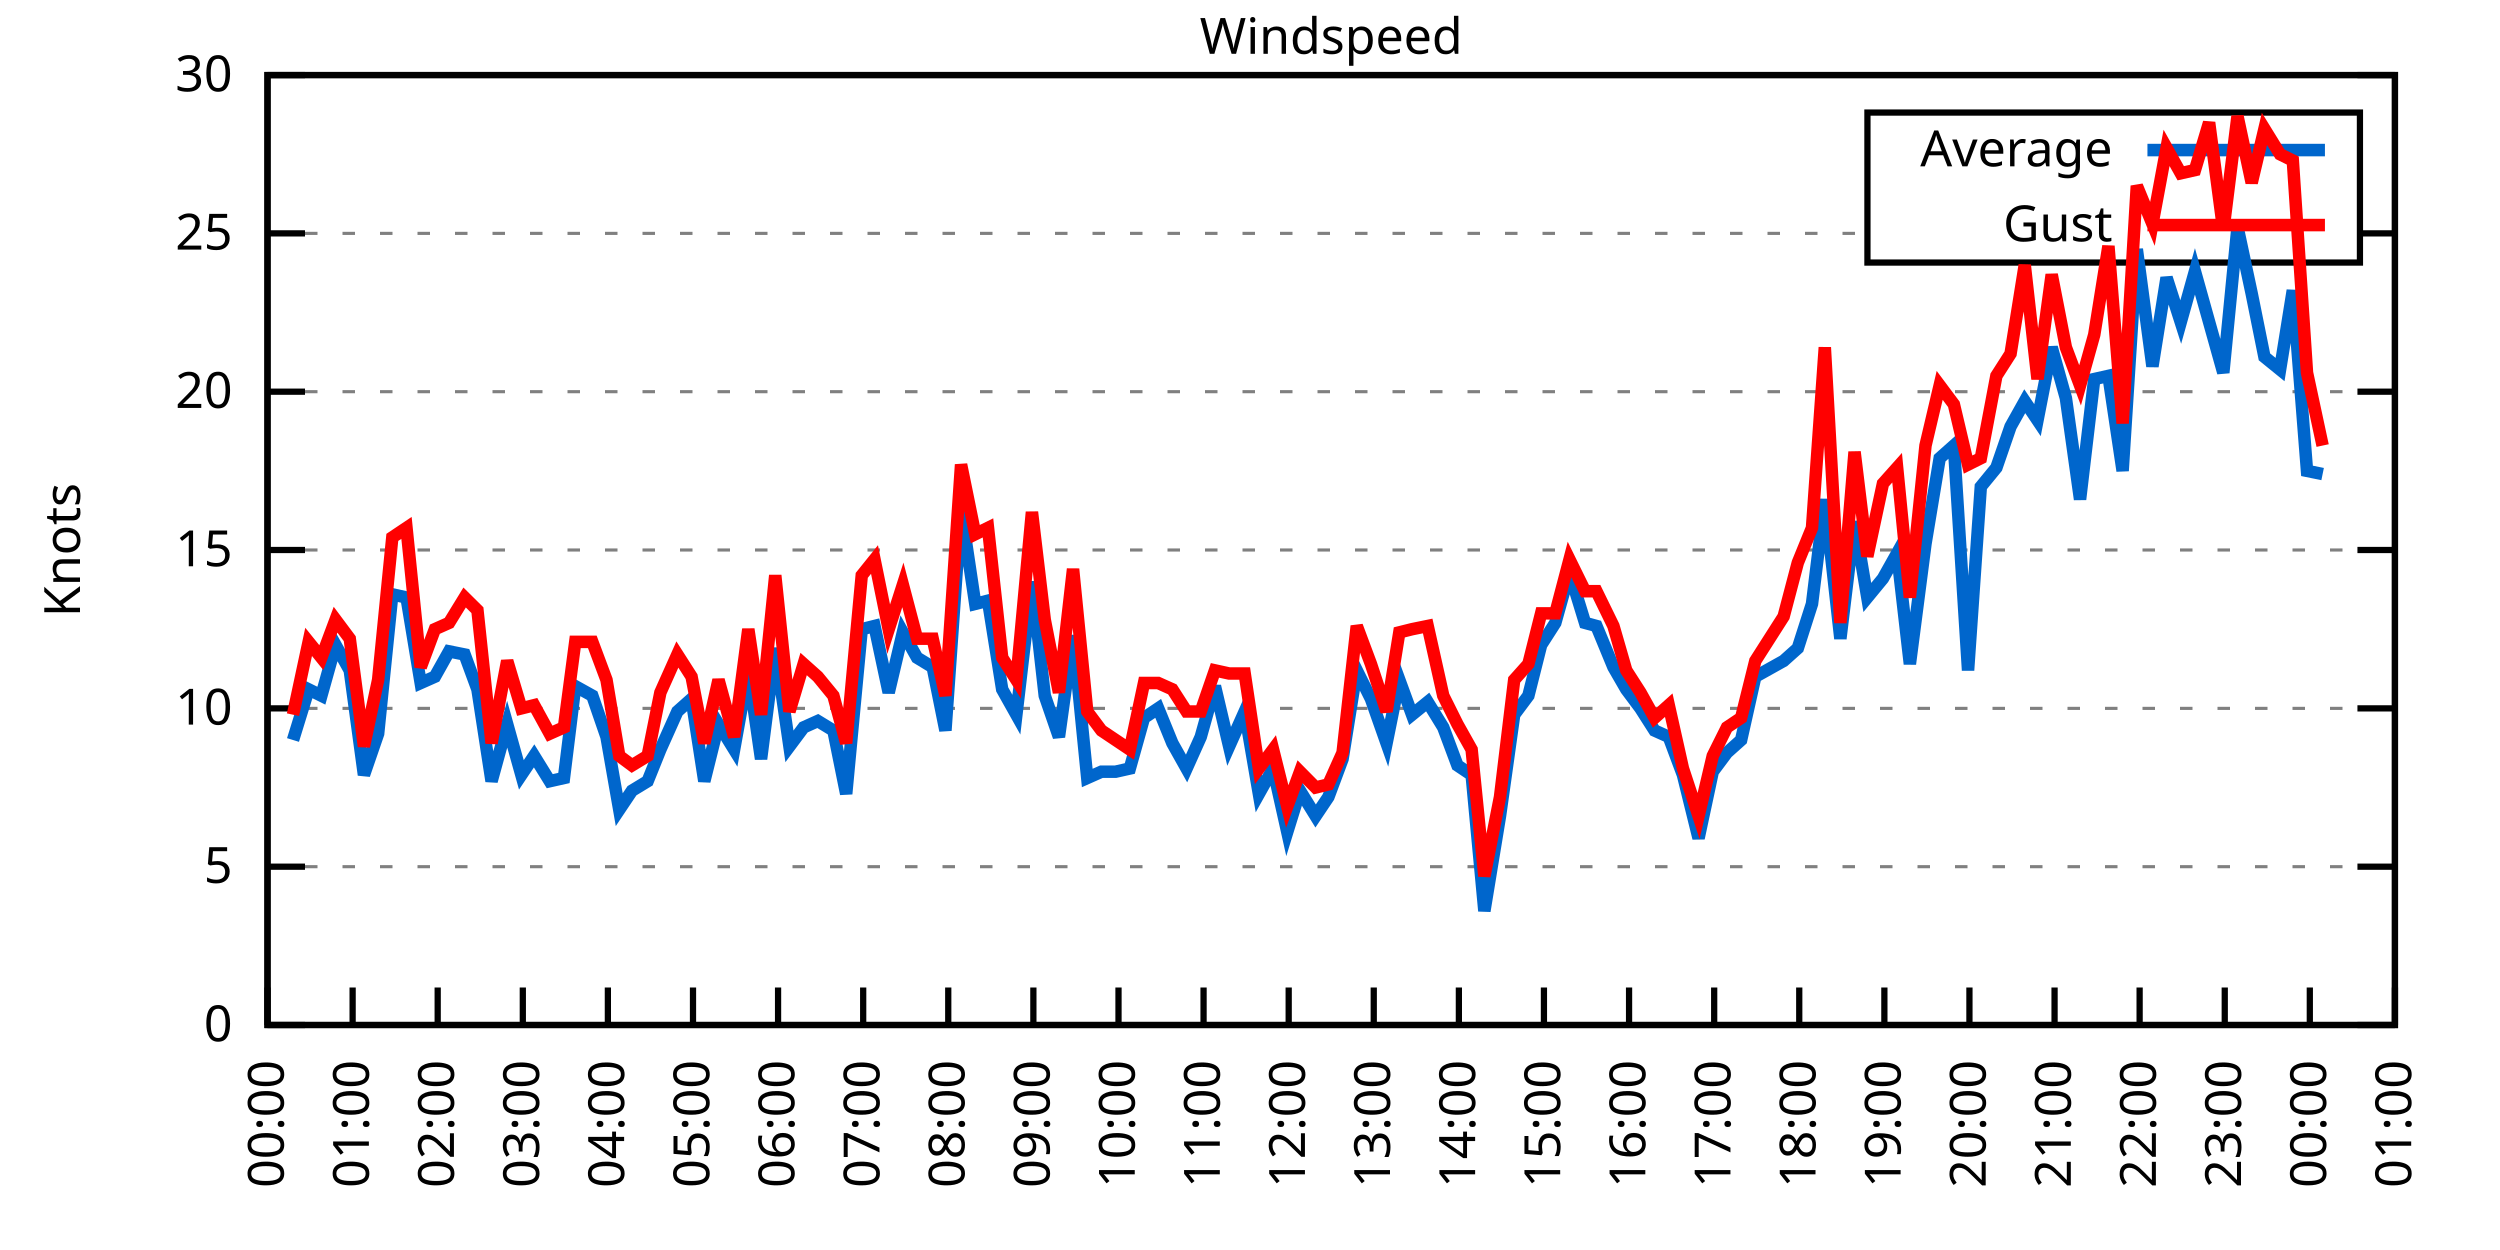
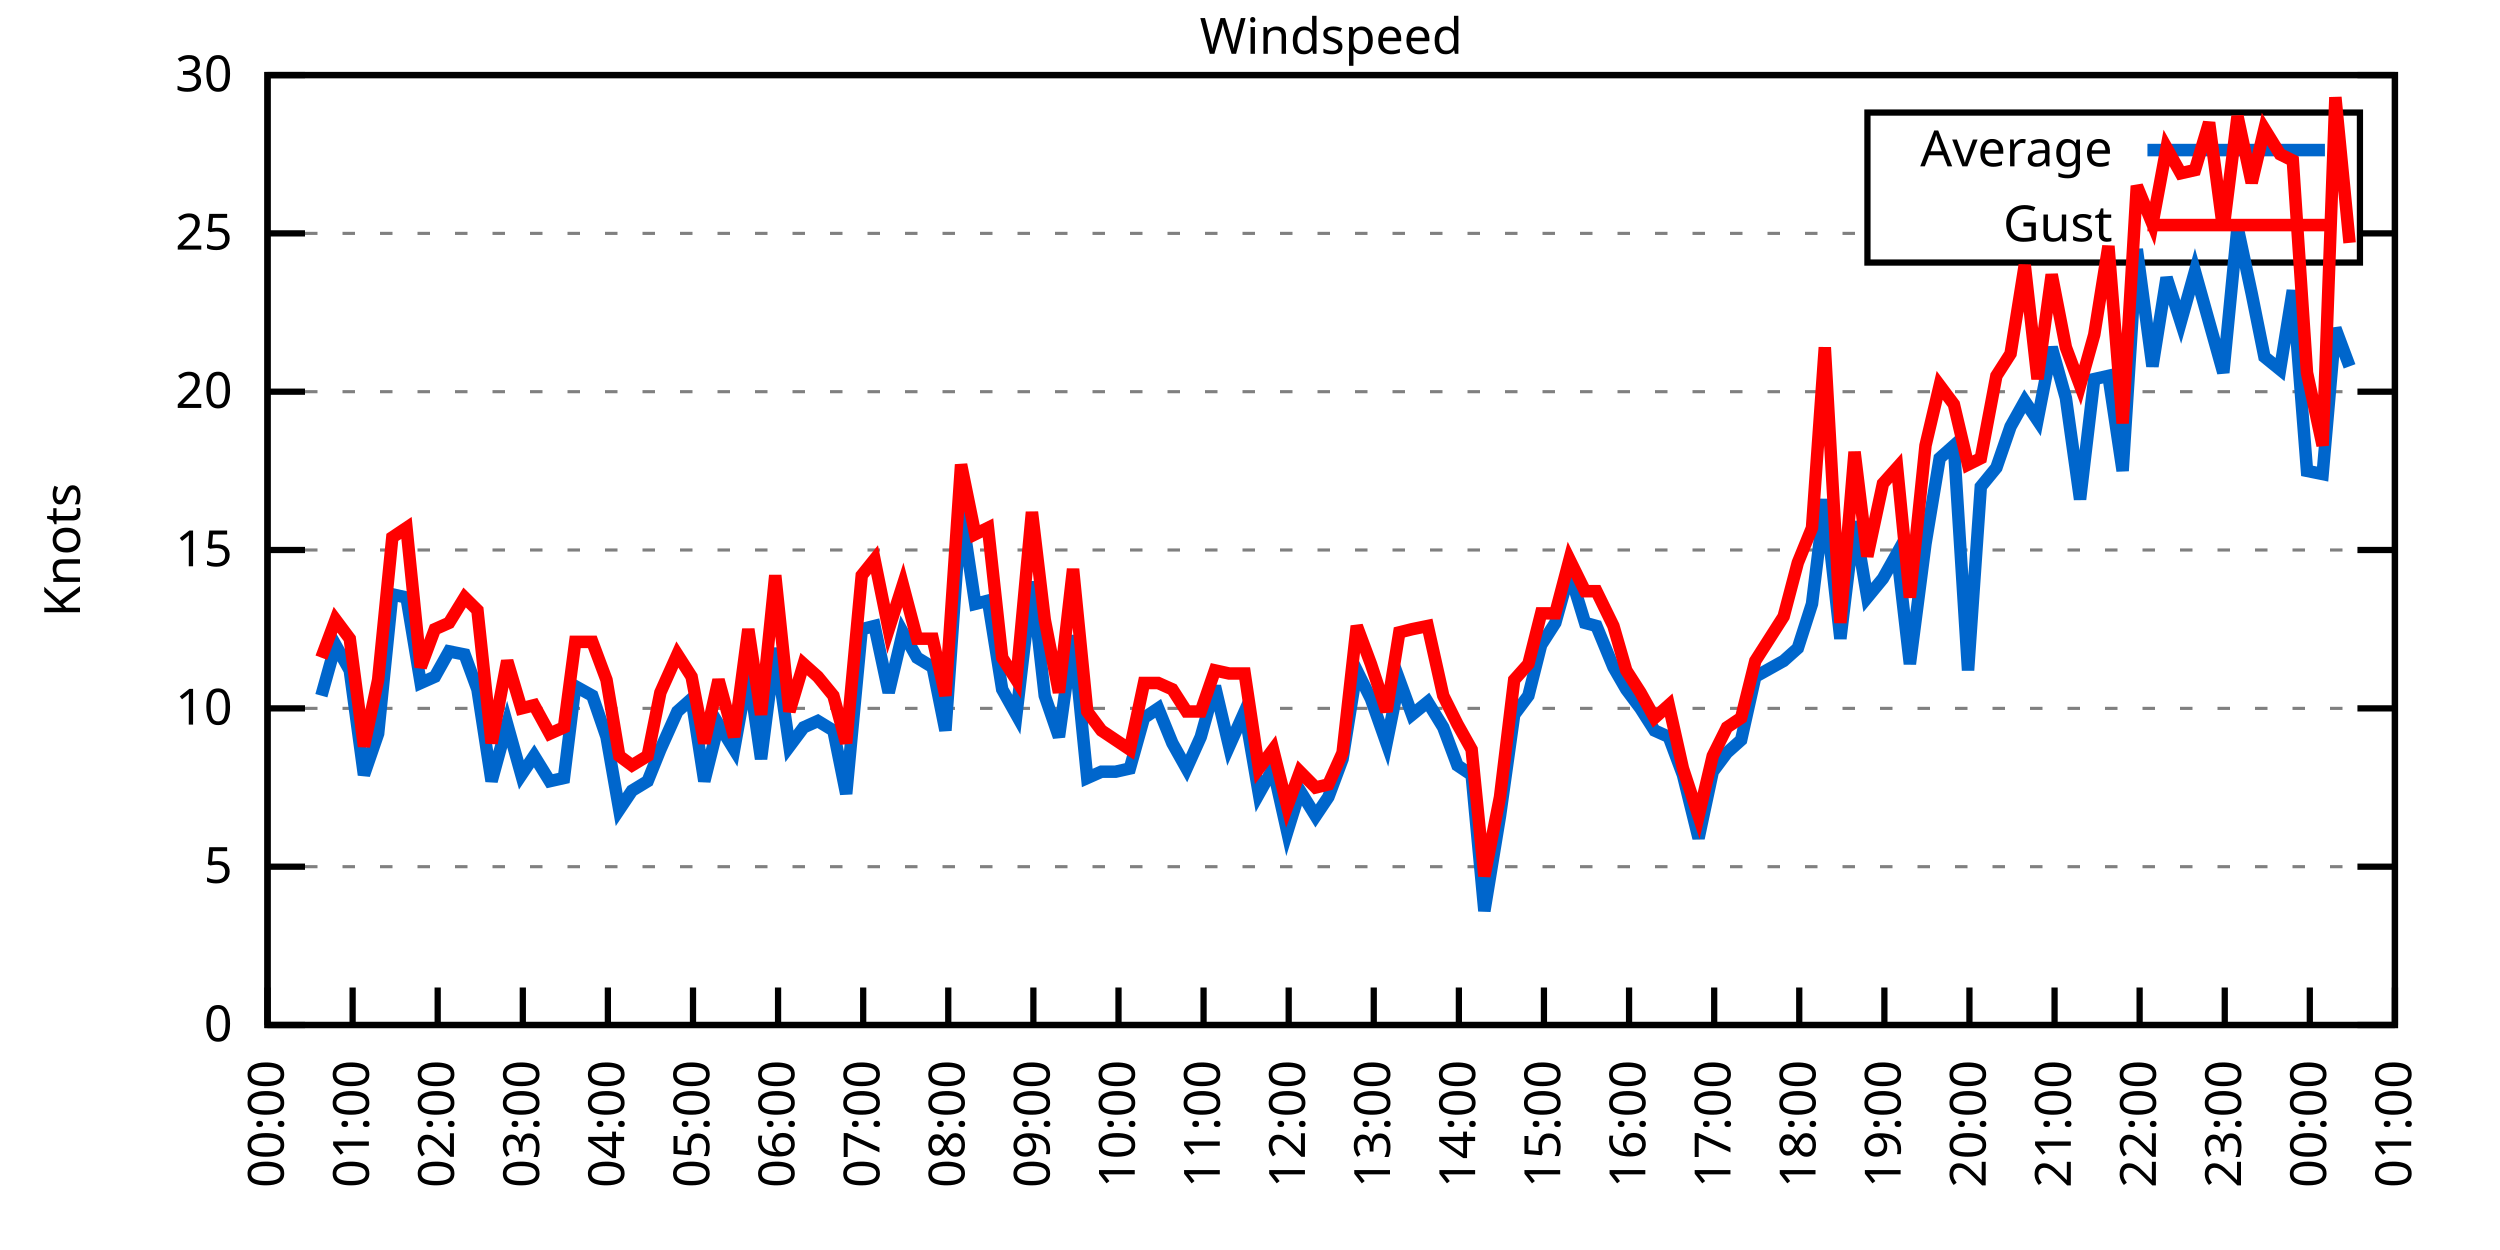
<svg xmlns="http://www.w3.org/2000/svg" xmlns:xlink="http://www.w3.org/1999/xlink" width="400" height="200" viewBox="0 0 400 200">
  <g id="gnuplot_canvas">
    <rect x="0" y="0" width="400" height="200" fill="none" />
    <defs>
      <circle id="gpDot" r="0.5" stroke-width="0.5" stroke="currentColor" />
      <path id="gpPt0" stroke-width="0.333" stroke="currentColor" d="M-1,0 h2 M0,-1 v2" />
      <path id="gpPt1" stroke-width="0.333" stroke="currentColor" d="M-1,-1 L1,1 M1,-1 L-1,1" />
      <path id="gpPt2" stroke-width="0.333" stroke="currentColor" d="M-1,0 L1,0 M0,-1 L0,1 M-1,-1 L1,1 M-1,1 L1,-1" />
      <rect id="gpPt3" stroke-width="0.333" stroke="currentColor" x="-1" y="-1" width="2" height="2" />
      <rect id="gpPt4" stroke-width="0.333" stroke="currentColor" fill="currentColor" x="-1" y="-1" width="2" height="2" />
      <circle id="gpPt5" stroke-width="0.333" stroke="currentColor" cx="0" cy="0" r="1" />
      <use xlink:href="#gpPt5" id="gpPt6" fill="currentColor" stroke="none" />
      <path id="gpPt7" stroke-width="0.333" stroke="currentColor" d="M0,-1.33 L-1.33,0.67 L1.33,0.67 z" />
      <use xlink:href="#gpPt7" id="gpPt8" fill="currentColor" stroke="none" />
      <use xlink:href="#gpPt7" id="gpPt9" stroke="currentColor" transform="rotate(180)" />
      <use xlink:href="#gpPt9" id="gpPt10" fill="currentColor" stroke="none" />
      <use xlink:href="#gpPt3" id="gpPt11" stroke="currentColor" transform="rotate(45)" />
      <use xlink:href="#gpPt11" id="gpPt12" fill="currentColor" stroke="none" />
      <path id="gpPt13" stroke-width="0.333" stroke="currentColor" d="M0,1.330 L1.265,0.411 L0.782,-1.067 L-0.782,-1.076 L-1.265,0.411 z" />
      <use xlink:href="#gpPt13" id="gpPt14" fill="currentColor" stroke="none" />
      <filter id="textbox" filterUnits="objectBoundingBox" x="0" y="0" height="1" width="1">
        <feFlood flood-color="white" flood-opacity="1" result="bgnd" />
        <feComposite in="SourceGraphic" in2="bgnd" operator="atop" />
      </filter>
      <filter id="greybox" filterUnits="objectBoundingBox" x="0" y="0" height="1" width="1">
        <feFlood flood-color="lightgrey" flood-opacity="1" result="grey" />
        <feComposite in="SourceGraphic" in2="grey" operator="atop" />
      </filter>
    </defs>
    <g fill="none" color="white" stroke="currentColor" stroke-width="1.00" stroke-linecap="butt" stroke-linejoin="miter">
</g>
    <g fill="none" color="black" stroke="currentColor" stroke-width="1.00" stroke-linecap="butt" stroke-linejoin="miter">
      <g stroke="none" shape-rendering="crispEdges">
        <polygon fill="rgb(255, 255, 255)" points="42.80,164.00 383.18,164.00 383.18,12.02 42.80,12.02 " />
      </g>
    </g>
    <g fill="none" color="black" stroke="currentColor" stroke-width="1.00" stroke-linecap="butt" stroke-linejoin="miter">
</g>
    <g fill="none" color="black" stroke="black" stroke-width="0.50" stroke-linecap="butt" stroke-linejoin="miter">
</g>
    <g fill="none" color="gray" stroke="currentColor" stroke-width="0.50" stroke-linecap="butt" stroke-linejoin="miter">
      <path stroke="gray" stroke-dasharray="2,4" class="gridline" d="M42.80,164.00 L383.19,164.00  " />
    </g>
    <g fill="none" color="gray" stroke="gray" stroke-width="1.00" stroke-linecap="butt" stroke-linejoin="miter">
</g>
    <g fill="none" color="black" stroke="currentColor" stroke-width="1.00" stroke-linecap="butt" stroke-linejoin="miter">
      <path stroke="black" d="M42.80,164.00 L48.80,164.00 M383.19,164.00 L377.19,164.00  " />
      <g transform="translate(37.20,166.60)" stroke="none" fill="black" font-family="Sans" font-size="8.00" text-anchor="end">
        <text>
          <tspan font-family="Sans"> 0</tspan>
        </text>
      </g>
    </g>
    <g fill="none" color="black" stroke="currentColor" stroke-width="1.00" stroke-linecap="butt" stroke-linejoin="miter">
</g>
    <g fill="none" color="black" stroke="black" stroke-width="0.50" stroke-linecap="butt" stroke-linejoin="miter">
</g>
    <g fill="none" color="gray" stroke="currentColor" stroke-width="0.50" stroke-linecap="butt" stroke-linejoin="miter">
      <path stroke="gray" stroke-dasharray="2,4" class="gridline" d="M42.80,138.67 L383.19,138.67  " />
    </g>
    <g fill="none" color="gray" stroke="gray" stroke-width="1.00" stroke-linecap="butt" stroke-linejoin="miter">
</g>
    <g fill="none" color="black" stroke="currentColor" stroke-width="1.00" stroke-linecap="butt" stroke-linejoin="miter">
      <path stroke="black" d="M42.80,138.67 L48.80,138.67 M383.19,138.67 L377.19,138.67  " />
      <g transform="translate(37.20,141.27)" stroke="none" fill="black" font-family="Sans" font-size="8.00" text-anchor="end">
        <text>
          <tspan font-family="Sans"> 5</tspan>
        </text>
      </g>
    </g>
    <g fill="none" color="black" stroke="currentColor" stroke-width="1.00" stroke-linecap="butt" stroke-linejoin="miter">
</g>
    <g fill="none" color="black" stroke="black" stroke-width="0.50" stroke-linecap="butt" stroke-linejoin="miter">
</g>
    <g fill="none" color="gray" stroke="currentColor" stroke-width="0.50" stroke-linecap="butt" stroke-linejoin="miter">
      <path stroke="gray" stroke-dasharray="2,4" class="gridline" d="M42.80,113.34 L383.19,113.34  " />
    </g>
    <g fill="none" color="gray" stroke="gray" stroke-width="1.00" stroke-linecap="butt" stroke-linejoin="miter">
</g>
    <g fill="none" color="black" stroke="currentColor" stroke-width="1.00" stroke-linecap="butt" stroke-linejoin="miter">
      <path stroke="black" d="M42.80,113.34 L48.80,113.34 M383.19,113.34 L377.19,113.34  " />
      <g transform="translate(37.20,115.94)" stroke="none" fill="black" font-family="Sans" font-size="8.00" text-anchor="end">
        <text>
          <tspan font-family="Sans"> 10</tspan>
        </text>
      </g>
    </g>
    <g fill="none" color="black" stroke="currentColor" stroke-width="1.00" stroke-linecap="butt" stroke-linejoin="miter">
</g>
    <g fill="none" color="black" stroke="black" stroke-width="0.50" stroke-linecap="butt" stroke-linejoin="miter">
</g>
    <g fill="none" color="gray" stroke="currentColor" stroke-width="0.50" stroke-linecap="butt" stroke-linejoin="miter">
      <path stroke="gray" stroke-dasharray="2,4" class="gridline" d="M42.80,88.00 L383.19,88.00  " />
    </g>
    <g fill="none" color="gray" stroke="gray" stroke-width="1.00" stroke-linecap="butt" stroke-linejoin="miter">
</g>
    <g fill="none" color="black" stroke="currentColor" stroke-width="1.00" stroke-linecap="butt" stroke-linejoin="miter">
      <path stroke="black" d="M42.80,88.00 L48.80,88.00 M383.19,88.00 L377.19,88.00  " />
      <g transform="translate(37.20,90.60)" stroke="none" fill="black" font-family="Sans" font-size="8.00" text-anchor="end">
        <text>
          <tspan font-family="Sans"> 15</tspan>
        </text>
      </g>
    </g>
    <g fill="none" color="black" stroke="currentColor" stroke-width="1.00" stroke-linecap="butt" stroke-linejoin="miter">
</g>
    <g fill="none" color="black" stroke="black" stroke-width="0.50" stroke-linecap="butt" stroke-linejoin="miter">
</g>
    <g fill="none" color="gray" stroke="currentColor" stroke-width="0.50" stroke-linecap="butt" stroke-linejoin="miter">
      <path stroke="gray" stroke-dasharray="2,4" class="gridline" d="M42.80,62.67 L383.19,62.67  " />
    </g>
    <g fill="none" color="gray" stroke="gray" stroke-width="1.00" stroke-linecap="butt" stroke-linejoin="miter">
</g>
    <g fill="none" color="black" stroke="currentColor" stroke-width="1.00" stroke-linecap="butt" stroke-linejoin="miter">
      <path stroke="black" d="M42.80,62.67 L48.80,62.67 M383.19,62.67 L377.19,62.67  " />
      <g transform="translate(37.20,65.27)" stroke="none" fill="black" font-family="Sans" font-size="8.00" text-anchor="end">
        <text>
          <tspan font-family="Sans"> 20</tspan>
        </text>
      </g>
    </g>
    <g fill="none" color="black" stroke="currentColor" stroke-width="1.00" stroke-linecap="butt" stroke-linejoin="miter">
</g>
    <g fill="none" color="black" stroke="black" stroke-width="0.50" stroke-linecap="butt" stroke-linejoin="miter">
</g>
    <g fill="none" color="gray" stroke="currentColor" stroke-width="0.50" stroke-linecap="butt" stroke-linejoin="miter">
      <path stroke="gray" stroke-dasharray="2,4" class="gridline" d="M42.80,37.34 L298.79,37.34 M377.59,37.34 L383.19,37.34  " />
    </g>
    <g fill="none" color="gray" stroke="gray" stroke-width="1.00" stroke-linecap="butt" stroke-linejoin="miter">
</g>
    <g fill="none" color="black" stroke="currentColor" stroke-width="1.00" stroke-linecap="butt" stroke-linejoin="miter">
      <path stroke="black" d="M42.80,37.34 L48.80,37.34 M383.19,37.34 L377.19,37.34  " />
      <g transform="translate(37.20,39.94)" stroke="none" fill="black" font-family="Sans" font-size="8.00" text-anchor="end">
        <text>
          <tspan font-family="Sans"> 25</tspan>
        </text>
      </g>
    </g>
    <g fill="none" color="black" stroke="currentColor" stroke-width="1.00" stroke-linecap="butt" stroke-linejoin="miter">
</g>
    <g fill="none" color="black" stroke="black" stroke-width="0.50" stroke-linecap="butt" stroke-linejoin="miter">
</g>
    <g fill="none" color="gray" stroke="currentColor" stroke-width="0.50" stroke-linecap="butt" stroke-linejoin="miter">
      <path stroke="gray" stroke-dasharray="2,4" class="gridline" d="M42.80,12.01 L383.19,12.01  " />
    </g>
    <g fill="none" color="gray" stroke="gray" stroke-width="1.00" stroke-linecap="butt" stroke-linejoin="miter">
</g>
    <g fill="none" color="black" stroke="currentColor" stroke-width="1.00" stroke-linecap="butt" stroke-linejoin="miter">
      <path stroke="black" d="M42.80,12.01 L48.80,12.01 M383.19,12.01 L377.19,12.01  " />
      <g transform="translate(37.20,14.61)" stroke="none" fill="black" font-family="Sans" font-size="8.00" text-anchor="end">
        <text>
          <tspan font-family="Sans"> 30</tspan>
        </text>
      </g>
    </g>
    <g fill="none" color="black" stroke="currentColor" stroke-width="1.00" stroke-linecap="butt" stroke-linejoin="miter">
      <path stroke="black" d="M42.80,164.00 L42.80,158.00  " />
      <g transform="translate(45.40,169.60) rotate(270.00)" stroke="none" fill="black" font-family="Sans" font-size="8.00" text-anchor="end">
        <text>
          <tspan font-family="Sans">00:00</tspan>
        </text>
      </g>
    </g>
    <g fill="none" color="black" stroke="currentColor" stroke-width="1.00" stroke-linecap="butt" stroke-linejoin="miter">
      <path stroke="black" d="M56.42,164.00 L56.42,158.00  " />
      <g transform="translate(59.02,169.60) rotate(270.00)" stroke="none" fill="black" font-family="Sans" font-size="8.00" text-anchor="end">
        <text>
          <tspan font-family="Sans">01:00</tspan>
        </text>
      </g>
    </g>
    <g fill="none" color="black" stroke="currentColor" stroke-width="1.00" stroke-linecap="butt" stroke-linejoin="miter">
      <path stroke="black" d="M70.03,164.00 L70.03,158.00  " />
      <g transform="translate(72.63,169.60) rotate(270.00)" stroke="none" fill="black" font-family="Sans" font-size="8.00" text-anchor="end">
        <text>
          <tspan font-family="Sans">02:00</tspan>
        </text>
      </g>
    </g>
    <g fill="none" color="black" stroke="currentColor" stroke-width="1.00" stroke-linecap="butt" stroke-linejoin="miter">
      <path stroke="black" d="M83.65,164.00 L83.65,158.00  " />
      <g transform="translate(86.25,169.60) rotate(270.00)" stroke="none" fill="black" font-family="Sans" font-size="8.00" text-anchor="end">
        <text>
          <tspan font-family="Sans">03:00</tspan>
        </text>
      </g>
    </g>
    <g fill="none" color="black" stroke="currentColor" stroke-width="1.00" stroke-linecap="butt" stroke-linejoin="miter">
      <path stroke="black" d="M97.26,164.00 L97.26,158.00  " />
      <g transform="translate(99.86,169.60) rotate(270.00)" stroke="none" fill="black" font-family="Sans" font-size="8.00" text-anchor="end">
        <text>
          <tspan font-family="Sans">04:00</tspan>
        </text>
      </g>
    </g>
    <g fill="none" color="black" stroke="currentColor" stroke-width="1.00" stroke-linecap="butt" stroke-linejoin="miter">
      <path stroke="black" d="M110.88,164.00 L110.88,158.00  " />
      <g transform="translate(113.48,169.60) rotate(270.00)" stroke="none" fill="black" font-family="Sans" font-size="8.00" text-anchor="end">
        <text>
          <tspan font-family="Sans">05:00</tspan>
        </text>
      </g>
    </g>
    <g fill="none" color="black" stroke="currentColor" stroke-width="1.00" stroke-linecap="butt" stroke-linejoin="miter">
      <path stroke="black" d="M124.49,164.00 L124.49,158.00  " />
      <g transform="translate(127.09,169.60) rotate(270.00)" stroke="none" fill="black" font-family="Sans" font-size="8.00" text-anchor="end">
        <text>
          <tspan font-family="Sans">06:00</tspan>
        </text>
      </g>
    </g>
    <g fill="none" color="black" stroke="currentColor" stroke-width="1.00" stroke-linecap="butt" stroke-linejoin="miter">
      <path stroke="black" d="M138.11,164.00 L138.11,158.00  " />
      <g transform="translate(140.71,169.60) rotate(270.00)" stroke="none" fill="black" font-family="Sans" font-size="8.00" text-anchor="end">
        <text>
          <tspan font-family="Sans">07:00</tspan>
        </text>
      </g>
    </g>
    <g fill="none" color="black" stroke="currentColor" stroke-width="1.00" stroke-linecap="butt" stroke-linejoin="miter">
      <path stroke="black" d="M151.72,164.00 L151.72,158.00  " />
      <g transform="translate(154.32,169.60) rotate(270.00)" stroke="none" fill="black" font-family="Sans" font-size="8.00" text-anchor="end">
        <text>
          <tspan font-family="Sans">08:00</tspan>
        </text>
      </g>
    </g>
    <g fill="none" color="black" stroke="currentColor" stroke-width="1.00" stroke-linecap="butt" stroke-linejoin="miter">
      <path stroke="black" d="M165.34,164.00 L165.34,158.00  " />
      <g transform="translate(167.94,169.60) rotate(270.00)" stroke="none" fill="black" font-family="Sans" font-size="8.00" text-anchor="end">
        <text>
          <tspan font-family="Sans">09:00</tspan>
        </text>
      </g>
    </g>
    <g fill="none" color="black" stroke="currentColor" stroke-width="1.00" stroke-linecap="butt" stroke-linejoin="miter">
      <path stroke="black" d="M178.96,164.00 L178.96,158.00  " />
      <g transform="translate(181.56,169.60) rotate(270.00)" stroke="none" fill="black" font-family="Sans" font-size="8.00" text-anchor="end">
        <text>
          <tspan font-family="Sans">10:00</tspan>
        </text>
      </g>
    </g>
    <g fill="none" color="black" stroke="currentColor" stroke-width="1.00" stroke-linecap="butt" stroke-linejoin="miter">
      <path stroke="black" d="M192.57,164.00 L192.57,158.00  " />
      <g transform="translate(195.17,169.60) rotate(270.00)" stroke="none" fill="black" font-family="Sans" font-size="8.00" text-anchor="end">
        <text>
          <tspan font-family="Sans">11:00</tspan>
        </text>
      </g>
    </g>
    <g fill="none" color="black" stroke="currentColor" stroke-width="1.00" stroke-linecap="butt" stroke-linejoin="miter">
      <path stroke="black" d="M206.19,164.00 L206.19,158.00  " />
      <g transform="translate(208.79,169.60) rotate(270.00)" stroke="none" fill="black" font-family="Sans" font-size="8.00" text-anchor="end">
        <text>
          <tspan font-family="Sans">12:00</tspan>
        </text>
      </g>
    </g>
    <g fill="none" color="black" stroke="currentColor" stroke-width="1.00" stroke-linecap="butt" stroke-linejoin="miter">
      <path stroke="black" d="M219.80,164.00 L219.80,158.00  " />
      <g transform="translate(222.40,169.60) rotate(270.00)" stroke="none" fill="black" font-family="Sans" font-size="8.00" text-anchor="end">
        <text>
          <tspan font-family="Sans">13:00</tspan>
        </text>
      </g>
    </g>
    <g fill="none" color="black" stroke="currentColor" stroke-width="1.00" stroke-linecap="butt" stroke-linejoin="miter">
      <path stroke="black" d="M233.42,164.00 L233.42,158.00  " />
      <g transform="translate(236.02,169.60) rotate(270.00)" stroke="none" fill="black" font-family="Sans" font-size="8.00" text-anchor="end">
        <text>
          <tspan font-family="Sans">14:00</tspan>
        </text>
      </g>
    </g>
    <g fill="none" color="black" stroke="currentColor" stroke-width="1.00" stroke-linecap="butt" stroke-linejoin="miter">
      <path stroke="black" d="M247.03,164.00 L247.03,158.00  " />
      <g transform="translate(249.63,169.60) rotate(270.00)" stroke="none" fill="black" font-family="Sans" font-size="8.00" text-anchor="end">
        <text>
          <tspan font-family="Sans">15:00</tspan>
        </text>
      </g>
    </g>
    <g fill="none" color="black" stroke="currentColor" stroke-width="1.00" stroke-linecap="butt" stroke-linejoin="miter">
      <path stroke="black" d="M260.65,164.00 L260.65,158.00  " />
      <g transform="translate(263.25,169.60) rotate(270.00)" stroke="none" fill="black" font-family="Sans" font-size="8.00" text-anchor="end">
        <text>
          <tspan font-family="Sans">16:00</tspan>
        </text>
      </g>
    </g>
    <g fill="none" color="black" stroke="currentColor" stroke-width="1.00" stroke-linecap="butt" stroke-linejoin="miter">
      <path stroke="black" d="M274.27,164.00 L274.27,158.00  " />
      <g transform="translate(276.87,169.60) rotate(270.00)" stroke="none" fill="black" font-family="Sans" font-size="8.00" text-anchor="end">
        <text>
          <tspan font-family="Sans">17:00</tspan>
        </text>
      </g>
    </g>
    <g fill="none" color="black" stroke="currentColor" stroke-width="1.00" stroke-linecap="butt" stroke-linejoin="miter">
      <path stroke="black" d="M287.88,164.00 L287.88,158.00  " />
      <g transform="translate(290.48,169.60) rotate(270.00)" stroke="none" fill="black" font-family="Sans" font-size="8.00" text-anchor="end">
        <text>
          <tspan font-family="Sans">18:00</tspan>
        </text>
      </g>
    </g>
    <g fill="none" color="black" stroke="currentColor" stroke-width="1.00" stroke-linecap="butt" stroke-linejoin="miter">
      <path stroke="black" d="M301.50,164.00 L301.50,158.00  " />
      <g transform="translate(304.10,169.60) rotate(270.00)" stroke="none" fill="black" font-family="Sans" font-size="8.00" text-anchor="end">
        <text>
          <tspan font-family="Sans">19:00</tspan>
        </text>
      </g>
    </g>
    <g fill="none" color="black" stroke="currentColor" stroke-width="1.00" stroke-linecap="butt" stroke-linejoin="miter">
      <path stroke="black" d="M315.11,164.00 L315.11,158.00  " />
      <g transform="translate(317.71,169.60) rotate(270.00)" stroke="none" fill="black" font-family="Sans" font-size="8.00" text-anchor="end">
        <text>
          <tspan font-family="Sans">20:00</tspan>
        </text>
      </g>
    </g>
    <g fill="none" color="black" stroke="currentColor" stroke-width="1.00" stroke-linecap="butt" stroke-linejoin="miter">
      <path stroke="black" d="M328.73,164.00 L328.73,158.00  " />
      <g transform="translate(331.33,169.60) rotate(270.00)" stroke="none" fill="black" font-family="Sans" font-size="8.00" text-anchor="end">
        <text>
          <tspan font-family="Sans">21:00</tspan>
        </text>
      </g>
    </g>
    <g fill="none" color="black" stroke="currentColor" stroke-width="1.00" stroke-linecap="butt" stroke-linejoin="miter">
      <path stroke="black" d="M342.34,164.00 L342.34,158.00  " />
      <g transform="translate(344.94,169.60) rotate(270.00)" stroke="none" fill="black" font-family="Sans" font-size="8.00" text-anchor="end">
        <text>
          <tspan font-family="Sans">22:00</tspan>
        </text>
      </g>
    </g>
    <g fill="none" color="black" stroke="currentColor" stroke-width="1.00" stroke-linecap="butt" stroke-linejoin="miter">
      <path stroke="black" d="M355.96,164.00 L355.96,158.00  " />
      <g transform="translate(358.56,169.60) rotate(270.00)" stroke="none" fill="black" font-family="Sans" font-size="8.00" text-anchor="end">
        <text>
          <tspan font-family="Sans">23:00</tspan>
        </text>
      </g>
    </g>
    <g fill="none" color="black" stroke="currentColor" stroke-width="1.00" stroke-linecap="butt" stroke-linejoin="miter">
      <path stroke="black" d="M369.57,164.00 L369.57,158.00  " />
      <g transform="translate(372.17,169.60) rotate(270.00)" stroke="none" fill="black" font-family="Sans" font-size="8.00" text-anchor="end">
        <text>
          <tspan font-family="Sans">00:00</tspan>
        </text>
      </g>
    </g>
    <g fill="none" color="black" stroke="currentColor" stroke-width="1.00" stroke-linecap="butt" stroke-linejoin="miter">
      <path stroke="black" d="M383.19,164.00 L383.19,158.00  " />
      <g transform="translate(385.79,169.60) rotate(270.00)" stroke="none" fill="black" font-family="Sans" font-size="8.00" text-anchor="end">
        <text>
          <tspan font-family="Sans">01:00</tspan>
        </text>
      </g>
    </g>
    <g fill="none" color="black" stroke="currentColor" stroke-width="1.00" stroke-linecap="butt" stroke-linejoin="miter">
</g>
    <g fill="none" color="black" stroke="currentColor" stroke-width="1.00" stroke-linecap="butt" stroke-linejoin="miter">
      <path stroke="black" d="M42.80,12.01 L42.80,164.00 L383.19,164.00 L383.19,12.01 L42.80,12.01 Z  " />
    </g>
    <g fill="none" color="black" stroke="currentColor" stroke-width="1.00" stroke-linecap="butt" stroke-linejoin="miter">
</g>
    <g fill="none" color="black" stroke="currentColor" stroke-width="1.00" stroke-linecap="butt" stroke-linejoin="miter">
      <path stroke="black" d="M298.79,42.01 L298.79,18.01 L377.59,18.01 L377.59,42.01 L298.79,42.01 Z  " />
    </g>
    <g id="Windspeed_plot_1">
      <g fill="none" color="white" stroke="black" stroke-width="2.00" stroke-linecap="butt" stroke-linejoin="miter">
</g>
      <g fill="none" color="black" stroke="currentColor" stroke-width="2.00" stroke-linecap="butt" stroke-linejoin="miter">
        <g transform="translate(337.99,26.61)" stroke="none" fill="black" font-family="Sans" font-size="8.00" text-anchor="end">
          <text>
            <tspan font-family="Sans">Average</tspan>
          </text>
        </g>
      </g>
      <g fill="none" color="black" stroke="currentColor" stroke-width="2.00" stroke-linecap="butt" stroke-linejoin="miter">
-         <path stroke="rgb(  0, 102, 204)" d="M343.59,24.01 L371.99,24.01 M46.88,118.40 L49.38,110.30 L51.42,111.31 L53.69,103.20 L55.96,107.26 L58.23,123.98   L60.50,117.39 L62.77,95.10 L65.04,95.60 L67.31,109.28 L69.58,108.27 L71.85,104.22 L74.34,104.72 L76.39,110.30   L78.65,124.99 L81.15,115.87 L83.42,123.98 L85.46,120.94 L87.96,124.99 L90.23,124.48 L92.04,109.79 L94.77,111.31   L97.04,117.90 L99.08,129.55 L101.12,126.51 L103.62,124.99 L105.66,119.92 L108.38,113.84 L110.65,111.82 L112.69,124.99   L114.96,115.87 L117.46,119.92 L119.73,107.26 L121.77,121.44 L124.04,103.71 L126.31,119.42 L128.58,116.38 L130.85,115.36   L133.34,116.88 L135.39,127.02 L137.88,100.67 L139.92,100.16 L142.19,110.80 L144.46,101.18 L146.73,105.23 L149.23,106.75   L151.27,116.88 L153.77,81.42 L156.04,96.62 L158.08,96.11 L160.35,110.30 L162.62,114.35 L165.11,93.07 L167.16,111.31   L169.43,117.90 L171.69,101.68 L173.96,124.48 L176.23,123.47 L178.50,123.47 L180.77,122.96 L183.04,114.86 L185.31,113.34   L187.58,118.91 L189.85,122.96 L192.12,117.90 L194.39,109.79 L196.66,119.42 L199.15,113.84 L201.42,127.02 L203.69,122.96   L205.96,133.10 L208.00,126.51 L210.50,130.56 L212.54,127.52 L214.81,121.44 L217.08,107.26 L219.35,111.82 L221.85,118.91   L223.89,108.78 L225.93,114.35 L228.43,112.32 L230.92,116.38 L233.19,122.46 L235.46,123.98 L237.50,145.76 L240.00,130.56   L242.27,114.35 L244.54,111.31 L246.58,103.20 L248.85,99.66 L251.12,91.55 L253.61,99.66 L255.43,100.16 L258.15,106.75   L260.20,110.30 L262.47,113.34 L264.73,116.88 L267.00,117.90 L269.27,123.98 L271.77,134.11 L274.04,123.47 L276.31,120.43   L278.58,118.40 L280.85,108.27 L285.38,105.74 L287.65,103.71 L289.92,96.62 L291.97,79.90 L294.46,102.19 L296.73,83.45   L298.77,95.60 L301.27,92.56 L303.54,88.51 L305.58,106.24 L308.08,86.99 L310.35,73.31 L312.62,71.29 L314.89,107.26   L316.93,77.87 L319.42,74.83 L321.69,68.25 L323.96,64.19 L326.00,67.23 L328.27,55.58 L330.54,63.69 L332.81,79.90   L335.08,60.65 L337.35,60.14 L339.62,75.34 L341.89,39.87 L344.39,58.62 L346.65,44.43 L348.92,51.53 L351.19,43.42   L353.46,51.53 L355.73,59.63 L358.00,36.33 L360.27,46.97 L362.31,57.10 L364.81,59.13 L366.85,46.46 L369.12,75.34   L371.62,75.85  " />
+         <path stroke="rgb(  0, 102, 204)" d="M343.59,24.01 L371.99,24.01 M51.42,111.31 L53.69,103.20 L55.96,107.26 L58.23,123.98 L60.50,117.39 L62.77,95.10   L65.04,95.60 L67.31,109.28 L69.58,108.27 L71.85,104.22 L74.34,104.72 L76.39,110.30 L78.65,124.99 L81.15,115.87   L83.42,123.98 L85.46,120.94 L87.96,124.99 L90.23,124.48 L92.04,109.79 L94.77,111.31 L97.04,117.90 L99.08,129.55   L101.12,126.51 L103.62,124.99 L105.66,119.92 L108.38,113.84 L110.65,111.82 L112.69,124.99 L114.96,115.87 L117.46,119.92   L119.73,107.26 L121.77,121.44 L124.04,103.71 L126.31,119.42 L128.58,116.38 L130.85,115.36 L133.34,116.88 L135.39,127.02   L137.88,100.67 L139.92,100.16 L142.19,110.80 L144.46,101.18 L146.73,105.23 L149.23,106.75 L151.27,116.88 L153.77,81.42   L156.04,96.62 L158.08,96.11 L160.35,110.30 L162.62,114.35 L165.11,93.07 L167.16,111.31 L169.43,117.90 L171.69,101.68   L173.96,124.48 L176.23,123.47 L178.50,123.47 L180.77,122.96 L183.04,114.86 L185.31,113.34 L187.58,118.91 L189.85,122.96   L192.12,117.90 L194.39,109.79 L196.66,119.42 L199.15,113.84 L201.42,127.02 L203.69,122.96 L205.96,133.10 L208.00,126.51   L210.50,130.56 L212.54,127.52 L214.81,121.44 L217.08,107.26 L219.35,111.82 L221.85,118.91 L223.89,108.78 L225.93,114.35   L228.43,112.32 L230.92,116.38 L233.19,122.46 L235.46,123.98 L237.50,145.76 L240.00,130.56 L242.27,114.35 L244.54,111.31   L246.58,103.20 L248.85,99.66 L251.12,91.55 L253.61,99.66 L255.43,100.16 L258.15,106.75 L260.20,110.30 L262.47,113.34   L264.73,116.88 L267.00,117.90 L269.27,123.98 L271.77,134.11 L274.04,123.47 L276.31,120.43 L278.58,118.40 L280.85,108.27   L285.38,105.74 L287.65,103.71 L289.92,96.62 L291.97,79.90 L294.46,102.19 L296.73,83.45 L298.77,95.60 L301.27,92.56   L303.54,88.51 L305.58,106.24 L308.08,86.99 L310.35,73.31 L312.62,71.29 L314.89,107.26 L316.93,77.87 L319.42,74.83   L321.69,68.25 L323.96,64.19 L326.00,67.23 L328.27,55.58 L330.54,63.69 L332.81,79.90 L335.08,60.65 L337.35,60.14   L339.62,75.34 L341.89,39.87 L344.39,58.62 L346.65,44.43 L348.92,51.53 L351.19,43.42 L353.46,51.53 L355.73,59.63   L358.00,36.33 L360.27,46.97 L362.31,57.10 L364.81,59.13 L366.85,46.46 L369.12,75.34 L371.62,75.85 L373.66,52.54   L375.93,58.62  " />
      </g>
    </g>
    <g id="Windspeed_plot_2">
      <g fill="none" color="black" stroke="currentColor" stroke-width="2.00" stroke-linecap="butt" stroke-linejoin="miter">
        <g transform="translate(337.99,38.61)" stroke="none" fill="black" font-family="Sans" font-size="8.00" text-anchor="end">
          <text>
            <tspan font-family="Sans">Gust</tspan>
          </text>
        </g>
      </g>
      <g fill="none" color="black" stroke="currentColor" stroke-width="2.00" stroke-linecap="butt" stroke-linejoin="miter">
-         <path stroke="rgb(255,   0,   0)" d="M343.59,36.01 L371.99,36.01 M46.88,114.35 L49.38,102.70 L51.42,105.23 L53.69,99.15 L55.96,102.19 L58.23,119.42   L60.50,108.78 L62.77,85.98 L65.04,84.46 L67.31,106.75 L69.58,100.67 L71.85,99.66 L74.34,95.60 L76.39,97.63   L78.65,118.91 L81.15,105.74 L83.42,113.34 L85.46,112.83 L87.96,117.39 L90.23,116.38 L92.04,102.70 L94.77,102.70   L97.04,108.78 L99.08,120.94 L101.12,122.46 L103.62,120.94 L105.66,110.80 L108.38,104.72 L110.65,108.27 L112.69,118.91   L114.96,108.78 L117.46,117.90 L119.73,100.67 L121.77,114.35 L124.04,92.06 L126.31,113.84 L128.58,106.24 L130.85,108.27   L133.34,111.31 L135.39,118.91 L137.88,92.06 L139.92,89.52 L142.19,100.67 L144.46,93.58 L146.73,102.19 L149.23,102.19   L151.27,111.31 L153.77,74.33 L156.04,85.47 L158.08,84.46 L160.35,105.23 L162.62,108.78 L165.11,81.93 L167.16,99.15   L169.43,110.80 L171.69,91.04 L173.96,113.84 L176.23,116.88 L178.50,118.40 L180.77,119.92 L183.04,109.28 L185.31,109.28   L187.58,110.30 L189.85,113.84 L192.12,113.84 L194.39,107.26 L196.66,107.76 L199.15,107.76 L201.42,122.96 L203.69,119.92   L205.96,129.04 L208.00,123.47 L210.50,126.00 L212.54,125.50 L214.81,120.43 L217.08,100.16 L219.35,106.24 L221.85,113.84   L223.89,101.18 L225.93,100.67 L228.43,100.16 L230.92,111.31 L233.19,115.87 L235.46,119.92 L237.50,140.19 L240.00,127.52   L242.27,108.78 L244.54,106.24 L246.58,98.14 L248.85,98.14 L251.12,89.52 L253.61,94.59 L255.43,94.59 L258.15,100.16   L260.20,107.26 L262.47,110.80 L264.73,114.86 L267.00,112.83 L269.27,122.96 L271.77,130.56 L274.04,120.94 L276.31,116.38   L278.58,114.86 L280.85,105.74 L285.38,98.64 L287.65,90.03 L289.92,84.46 L291.97,55.58 L294.46,99.66 L296.73,72.30   L298.77,89.02 L301.27,77.37 L303.54,74.83 L305.58,95.60 L308.08,71.29 L310.35,61.66 L312.62,64.70 L314.89,74.33   L316.93,73.31 L319.42,60.14 L321.69,56.59 L323.96,42.41 L326.00,60.65 L328.27,43.93 L330.54,55.58 L332.81,61.66   L335.08,53.55 L337.35,39.37 L339.62,67.74 L341.89,29.74 L344.39,35.82 L346.65,23.66 L348.92,27.72 L351.19,27.21   L353.46,19.61 L355.73,36.84 L358.00,18.60 L360.27,29.24 L362.31,20.62 L364.81,24.68 L366.85,25.69 L369.12,59.63   L371.62,71.29  " />
+         <path stroke="rgb(255,   0,   0)" d="M343.59,36.01 L371.99,36.01 M51.42,105.23 L53.69,99.15 L55.96,102.19 L58.23,119.42 L60.50,108.78 L62.77,85.98   L65.04,84.46 L67.31,106.75 L69.58,100.67 L71.85,99.66 L74.34,95.60 L76.39,97.63 L78.65,118.91 L81.15,105.74   L83.42,113.34 L85.46,112.83 L87.96,117.39 L90.23,116.38 L92.04,102.70 L94.77,102.70 L97.04,108.78 L99.08,120.94   L101.12,122.46 L103.62,120.94 L105.66,110.80 L108.38,104.72 L110.65,108.27 L112.69,118.91 L114.96,108.78 L117.46,117.90   L119.73,100.67 L121.77,114.35 L124.04,92.06 L126.31,113.84 L128.58,106.24 L130.85,108.27 L133.34,111.31 L135.39,118.91   L137.88,92.06 L139.92,89.52 L142.19,100.67 L144.46,93.58 L146.73,102.19 L149.23,102.19 L151.27,111.31 L153.77,74.33   L156.04,85.47 L158.08,84.46 L160.35,105.23 L162.62,108.78 L165.11,81.93 L167.16,99.15 L169.43,110.80 L171.69,91.04   L173.96,113.84 L176.23,116.88 L178.50,118.40 L180.77,119.92 L183.04,109.28 L185.31,109.28 L187.58,110.30 L189.85,113.84   L192.12,113.84 L194.39,107.26 L196.66,107.76 L199.15,107.76 L201.42,122.96 L203.69,119.92 L205.96,129.04 L208.00,123.47   L210.50,126.00 L212.54,125.50 L214.81,120.43 L217.08,100.16 L219.35,106.24 L221.85,113.84 L223.89,101.18 L225.93,100.67   L228.43,100.16 L230.92,111.31 L233.19,115.87 L235.46,119.92 L237.50,140.19 L240.00,127.52 L242.27,108.78 L244.54,106.24   L246.58,98.14 L248.85,98.14 L251.12,89.52 L253.61,94.59 L255.43,94.59 L258.15,100.16 L260.20,107.26 L262.47,110.80   L264.73,114.86 L267.00,112.83 L269.27,122.96 L271.77,130.56 L274.04,120.94 L276.31,116.38 L278.58,114.86 L280.85,105.74   L285.38,98.64 L287.65,90.03 L289.92,84.46 L291.97,55.58 L294.46,99.66 L296.73,72.30 L298.77,89.02 L301.27,77.37   L303.54,74.83 L305.58,95.60 L308.08,71.29 L310.35,61.66 L312.62,64.70 L314.89,74.33 L316.93,73.31 L319.42,60.14   L321.69,56.59 L323.96,42.41 L326.00,60.65 L328.27,43.93 L330.54,55.58 L332.81,61.66 L335.08,53.55 L337.35,39.37   L339.62,67.74 L341.89,29.74 L344.39,35.82 L346.65,23.66 L348.92,27.72 L351.19,27.21 L353.46,19.61 L355.73,36.84   L358.00,18.60 L360.27,29.24 L362.31,20.62 L364.81,24.68 L366.85,25.69 L369.12,59.63 L371.62,71.29 L373.66,15.56   L375.93,38.86  " />
      </g>
    </g>
    <g fill="none" color="black" stroke="currentColor" stroke-width="2.00" stroke-linecap="butt" stroke-linejoin="miter">
</g>
    <g fill="none" color="black" stroke="black" stroke-width="1.00" stroke-linecap="butt" stroke-linejoin="miter">
</g>
    <g fill="none" color="black" stroke="currentColor" stroke-width="1.00" stroke-linecap="butt" stroke-linejoin="miter">
      <path stroke="black" d="M42.80,12.01 L42.80,164.00 L383.19,164.00 L383.19,12.01 L42.80,12.01 Z  " />
      <g transform="translate(12.80,88.01) rotate(270.00)" stroke="none" fill="black" font-family="Sans" font-size="8.00" text-anchor="middle">
        <text>
          <tspan font-family="Sans">Knots</tspan>
        </text>
      </g>
    </g>
    <g fill="none" color="black" stroke="currentColor" stroke-width="1.00" stroke-linecap="butt" stroke-linejoin="miter">
</g>
    <g fill="none" color="black" stroke="currentColor" stroke-width="1.00" stroke-linecap="butt" stroke-linejoin="miter">
      <g transform="translate(212.99,8.61)" stroke="none" fill="black" font-family="Sans" font-size="8.00" text-anchor="middle">
        <text>
          <tspan font-family="Sans">Windspeed</tspan>
        </text>
      </g>
    </g>
    <g fill="none" color="black" stroke="currentColor" stroke-width="1.00" stroke-linecap="butt" stroke-linejoin="miter">
</g>
  </g>
</svg>
